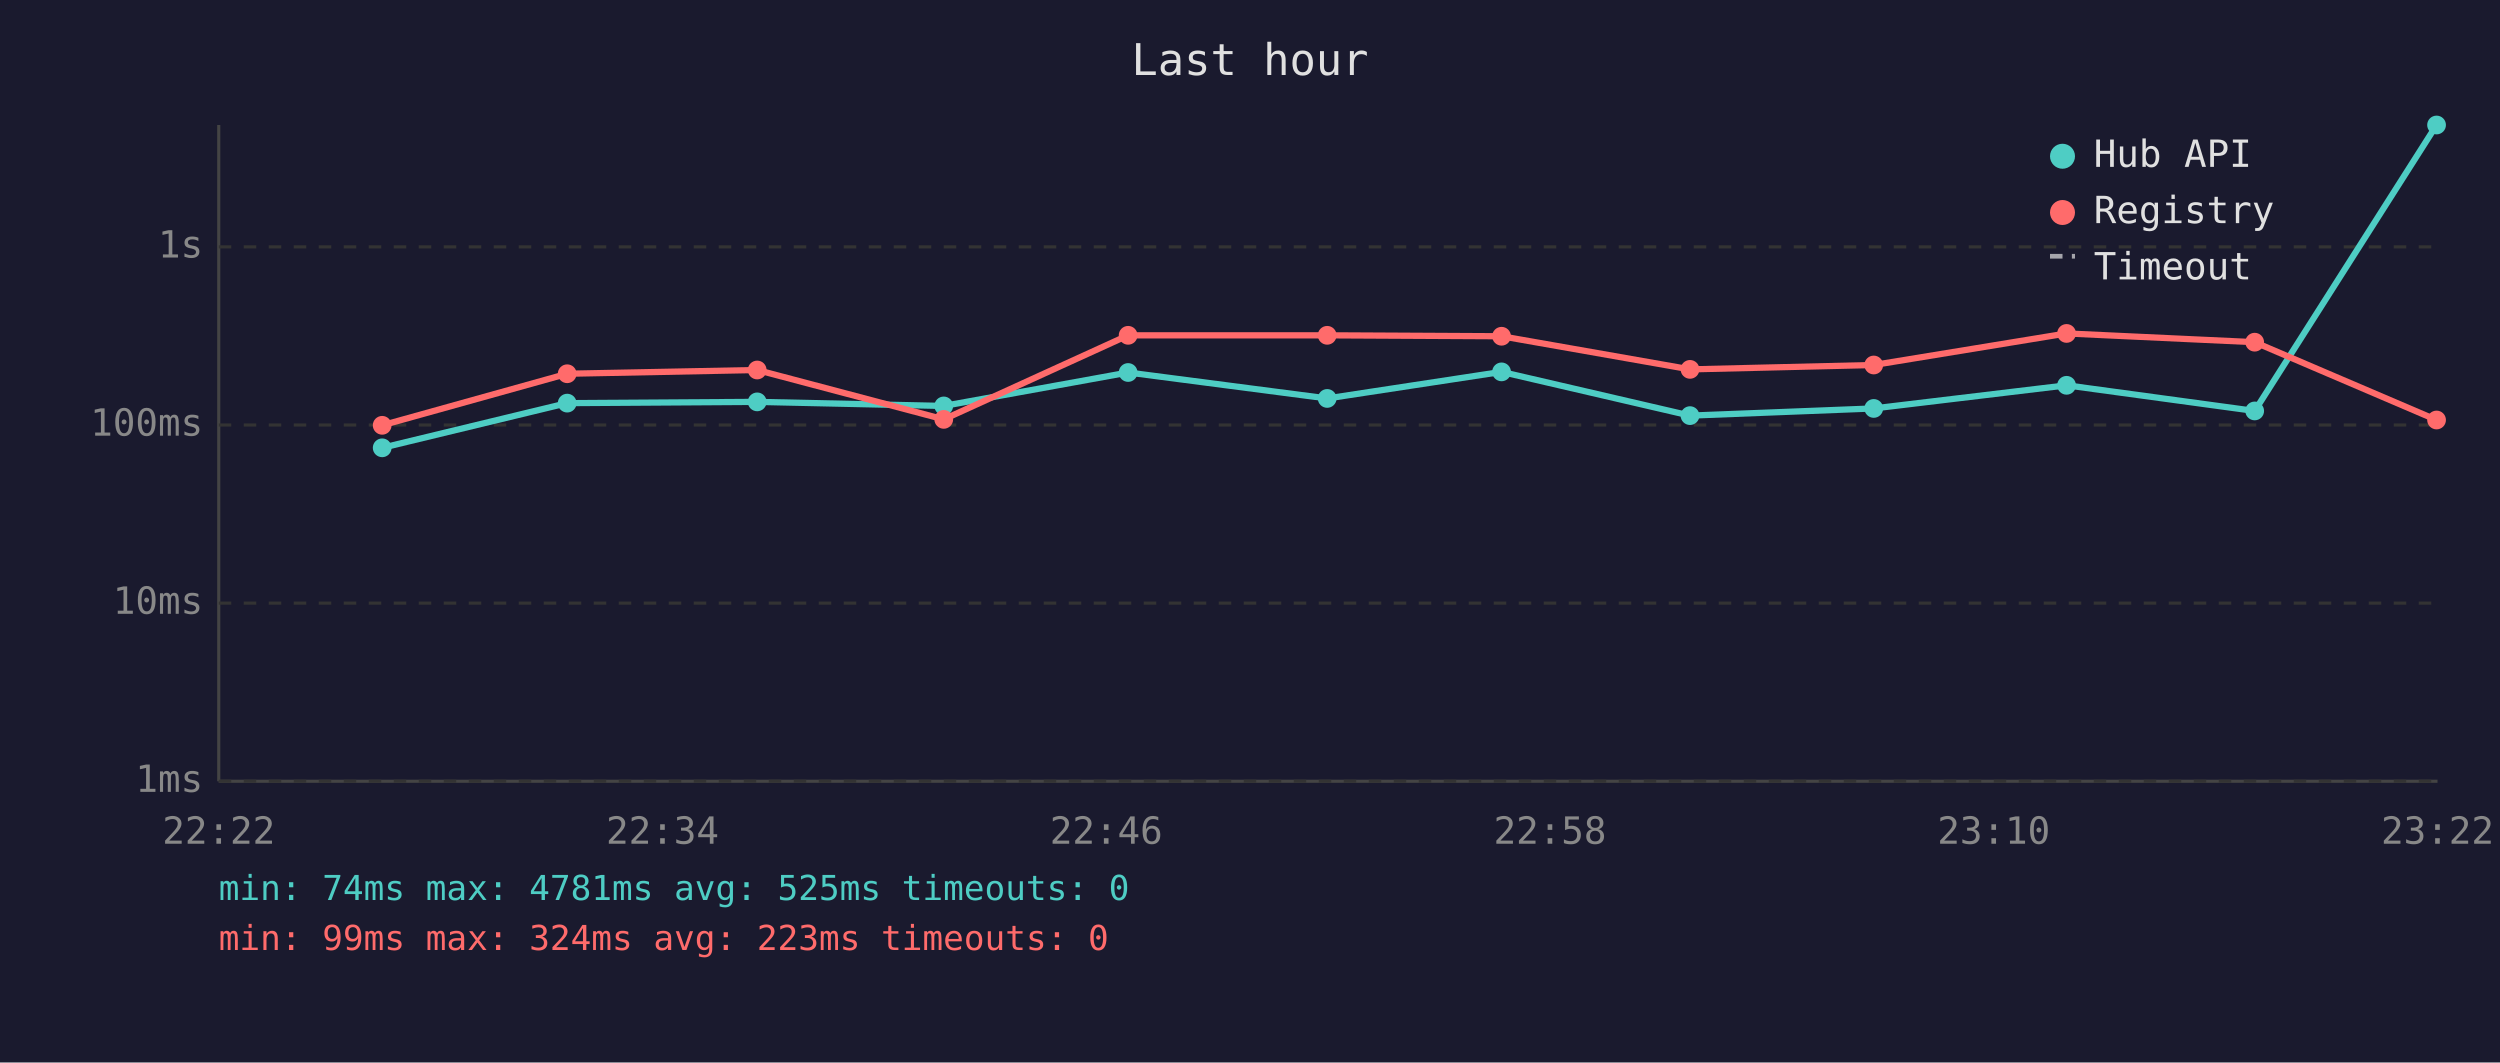
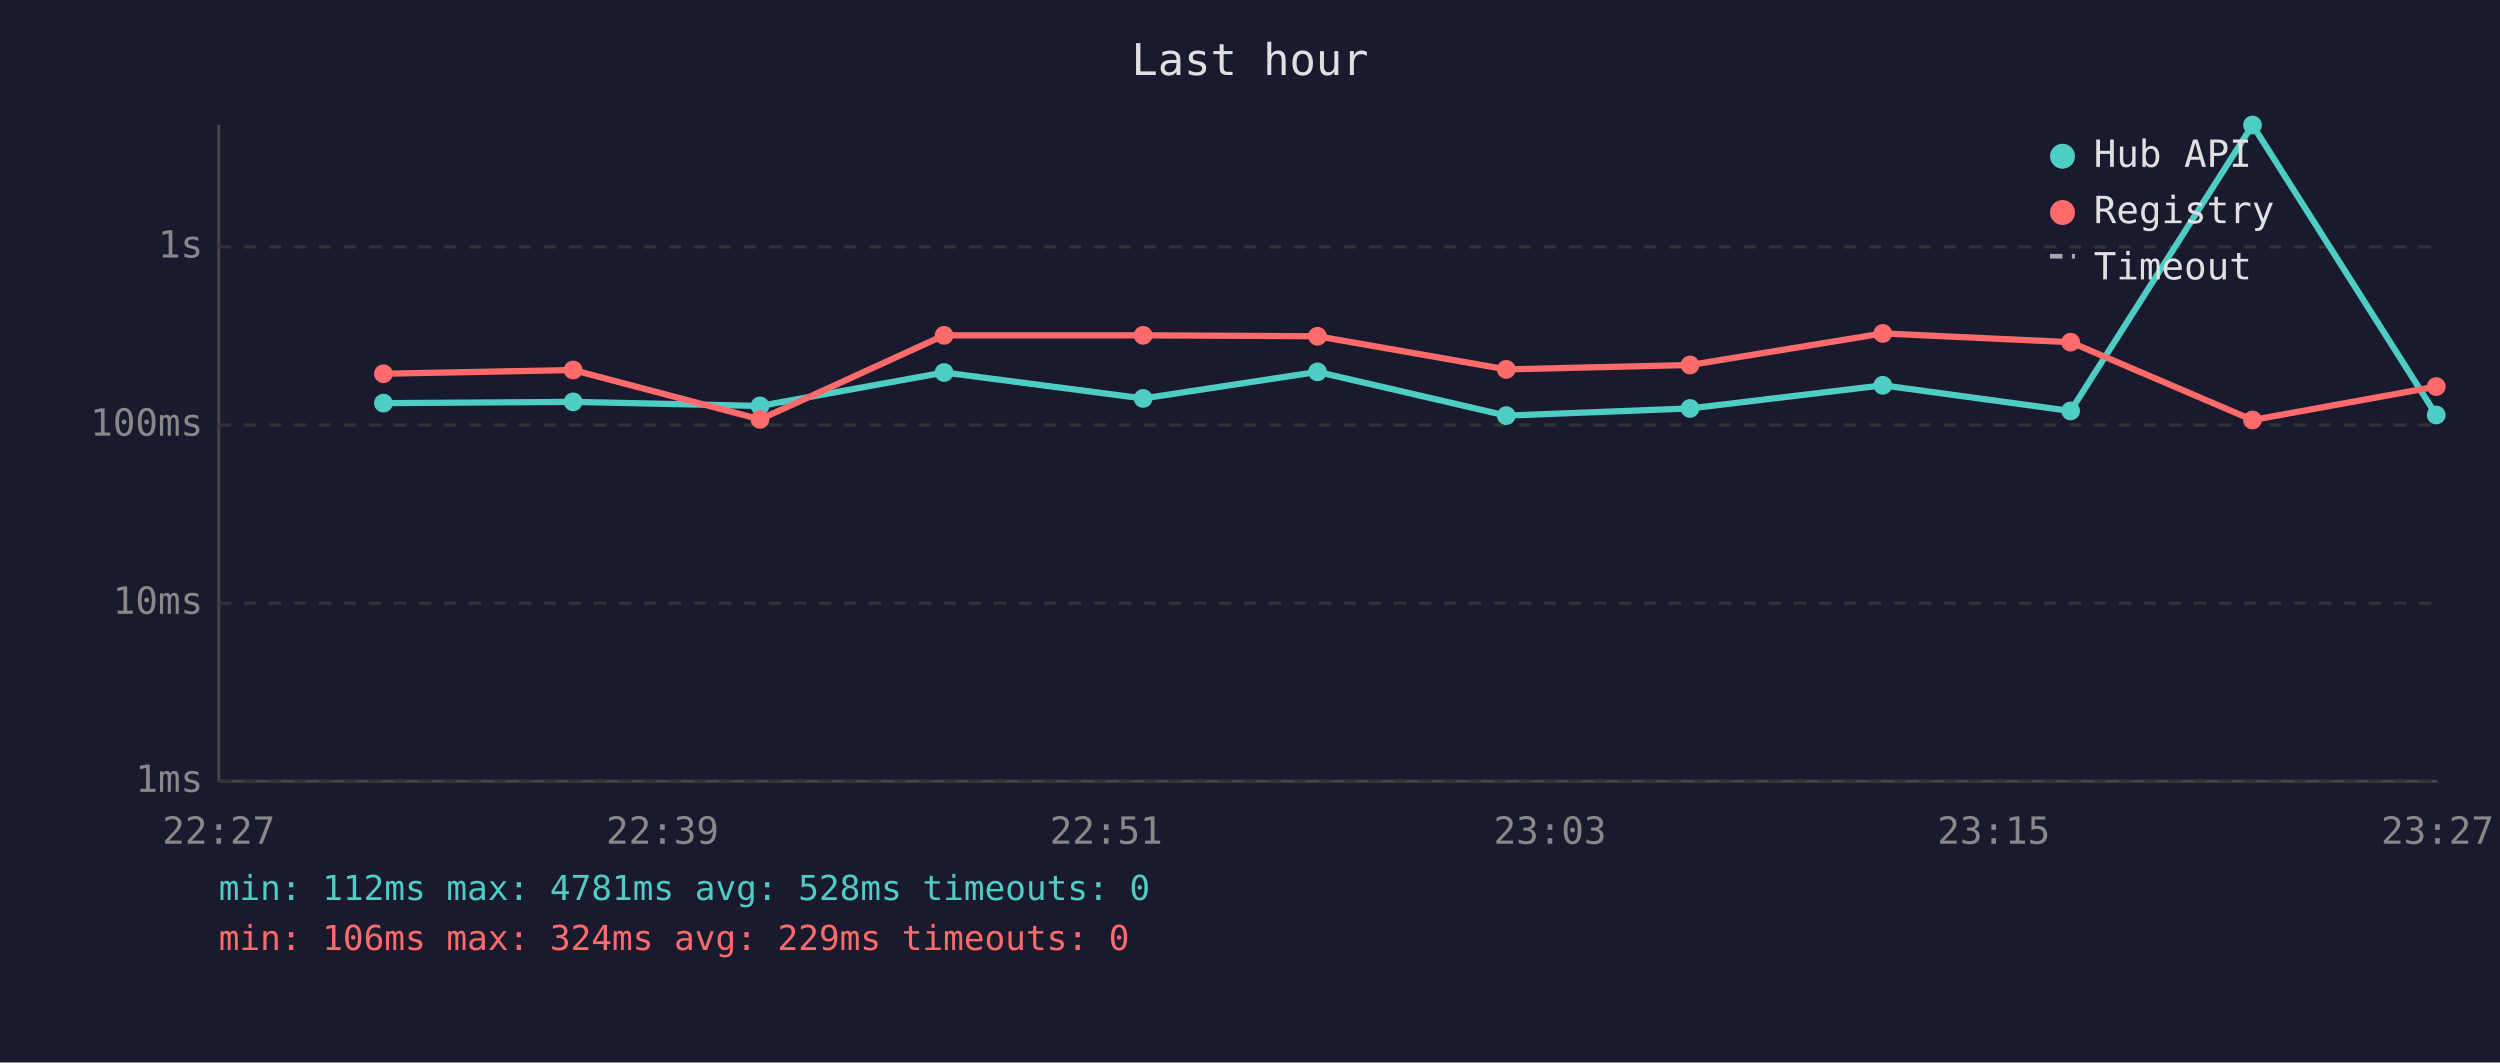
<svg xmlns="http://www.w3.org/2000/svg" viewBox="0 0 800 340" font-family="monospace" font-size="12">
  <rect width="800" height="340" fill="#1a1a2e" />
  <text x="400" y="24" fill="#e0e0e0" font-size="14" text-anchor="middle">Last hour</text>
  <line x1="70" y1="40" x2="70" y2="250" stroke="#444" stroke-width="1" />
  <line x1="70" y1="250" x2="780" y2="250" stroke="#444" stroke-width="1" />
  <line x1="70" y1="250" x2="780" y2="250" stroke="#333" stroke-width="1" stroke-dasharray="4" />
  <text x="65" y="250" fill="#888" text-anchor="end" dominant-baseline="middle">1ms</text>
  <line x1="70" y1="193" x2="780" y2="193" stroke="#333" stroke-width="1" stroke-dasharray="4" />
  <text x="65" y="193" fill="#888" text-anchor="end" dominant-baseline="middle">10ms</text>
  <line x1="70" y1="136" x2="780" y2="136" stroke="#333" stroke-width="1" stroke-dasharray="4" />
  <text x="65" y="136" fill="#888" text-anchor="end" dominant-baseline="middle">100ms</text>
  <line x1="70" y1="79" x2="780" y2="79" stroke="#333" stroke-width="1" stroke-dasharray="4" />
  <text x="65" y="79" fill="#888" text-anchor="end" dominant-baseline="middle">1s</text>
-   <text x="70" y="270" fill="#888" text-anchor="middle">22:22</text>
-   <text x="212" y="270" fill="#888" text-anchor="middle">22:34</text>
-   <text x="354" y="270" fill="#888" text-anchor="middle">22:46</text>
-   <text x="496" y="270" fill="#888" text-anchor="middle">22:58</text>
-   <text x="638" y="270" fill="#888" text-anchor="middle">23:10</text>
-   <text x="780" y="270" fill="#888" text-anchor="middle">23:22</text>
-   <polyline points="122.3,143.3 181.5,129.0 242.3,128.6 302.0,129.9 361.0,119.2 424.7,127.5 480.5,119.0 540.8,133.0 599.6,130.7 661.3,123.3 721.5,131.5 779.7,40.0" fill="none" stroke="#4ecdc4" stroke-width="2" opacity="1" />
-   <circle cx="122.3" cy="143.3" r="3" fill="#4ecdc4" />
-   <circle cx="181.5" cy="129.0" r="3" fill="#4ecdc4" />
-   <circle cx="242.3" cy="128.6" r="3" fill="#4ecdc4" />
-   <circle cx="302.0" cy="129.9" r="3" fill="#4ecdc4" />
-   <circle cx="361.0" cy="119.2" r="3" fill="#4ecdc4" />
-   <circle cx="424.7" cy="127.5" r="3" fill="#4ecdc4" />
-   <circle cx="480.5" cy="119.0" r="3" fill="#4ecdc4" />
-   <circle cx="540.8" cy="133.0" r="3" fill="#4ecdc4" />
-   <circle cx="599.6" cy="130.7" r="3" fill="#4ecdc4" />
-   <circle cx="661.3" cy="123.3" r="3" fill="#4ecdc4" />
-   <circle cx="721.5" cy="131.5" r="3" fill="#4ecdc4" />
-   <circle cx="779.7" cy="40.0" r="3" fill="#4ecdc4" />
-   <polyline points="122.3,136.1 181.5,119.6 242.3,118.4 302.0,134.2 361.0,107.3 424.7,107.3 480.5,107.6 540.8,118.2 599.6,116.8 661.3,106.7 721.5,109.5 779.7,134.4" fill="none" stroke="#ff6b6b" stroke-width="2" opacity="1" />
-   <circle cx="122.3" cy="136.1" r="3" fill="#ff6b6b" />
-   <circle cx="181.5" cy="119.6" r="3" fill="#ff6b6b" />
-   <circle cx="242.3" cy="118.4" r="3" fill="#ff6b6b" />
-   <circle cx="302.0" cy="134.2" r="3" fill="#ff6b6b" />
-   <circle cx="361.0" cy="107.3" r="3" fill="#ff6b6b" />
-   <circle cx="424.7" cy="107.3" r="3" fill="#ff6b6b" />
-   <circle cx="480.5" cy="107.6" r="3" fill="#ff6b6b" />
-   <circle cx="540.8" cy="118.2" r="3" fill="#ff6b6b" />
-   <circle cx="599.6" cy="116.8" r="3" fill="#ff6b6b" />
-   <circle cx="661.3" cy="106.7" r="3" fill="#ff6b6b" />
-   <circle cx="721.5" cy="109.5" r="3" fill="#ff6b6b" />
-   <circle cx="779.7" cy="134.4" r="3" fill="#ff6b6b" />
+   <text x="70" y="270" fill="#888" text-anchor="middle">22:27</text>
+   <text x="212" y="270" fill="#888" text-anchor="middle">22:39</text>
+   <text x="354" y="270" fill="#888" text-anchor="middle">22:51</text>
+   <text x="496" y="270" fill="#888" text-anchor="middle">23:03</text>
+   <text x="638" y="270" fill="#888" text-anchor="middle">23:15</text>
+   <text x="780" y="270" fill="#888" text-anchor="middle">23:27</text>
+   <polyline points="122.7,129.0 183.4,128.6 243.2,129.9 302.1,119.2 365.8,127.5 421.6,119.0 482.0,133.0 540.8,130.7 602.5,123.3 662.6,131.5 720.8,40.0 779.6,132.8" fill="none" stroke="#4ecdc4" stroke-width="2" opacity="1" />
+   <circle cx="122.7" cy="129.0" r="3" fill="#4ecdc4" />
+   <circle cx="183.4" cy="128.6" r="3" fill="#4ecdc4" />
+   <circle cx="243.2" cy="129.9" r="3" fill="#4ecdc4" />
+   <circle cx="302.1" cy="119.2" r="3" fill="#4ecdc4" />
+   <circle cx="365.8" cy="127.5" r="3" fill="#4ecdc4" />
+   <circle cx="421.6" cy="119.0" r="3" fill="#4ecdc4" />
+   <circle cx="482.0" cy="133.0" r="3" fill="#4ecdc4" />
+   <circle cx="540.8" cy="130.7" r="3" fill="#4ecdc4" />
+   <circle cx="602.5" cy="123.3" r="3" fill="#4ecdc4" />
+   <circle cx="662.6" cy="131.5" r="3" fill="#4ecdc4" />
+   <circle cx="720.8" cy="40.0" r="3" fill="#4ecdc4" />
+   <circle cx="779.6" cy="132.8" r="3" fill="#4ecdc4" />
+   <polyline points="122.7,119.6 183.4,118.4 243.2,134.2 302.1,107.3 365.8,107.3 421.6,107.6 482.0,118.2 540.8,116.8 602.5,106.7 662.6,109.5 720.8,134.4 779.6,123.7" fill="none" stroke="#ff6b6b" stroke-width="2" opacity="1" />
+   <circle cx="122.7" cy="119.6" r="3" fill="#ff6b6b" />
+   <circle cx="183.4" cy="118.4" r="3" fill="#ff6b6b" />
+   <circle cx="243.2" cy="134.2" r="3" fill="#ff6b6b" />
+   <circle cx="302.1" cy="107.3" r="3" fill="#ff6b6b" />
+   <circle cx="365.8" cy="107.3" r="3" fill="#ff6b6b" />
+   <circle cx="421.6" cy="107.6" r="3" fill="#ff6b6b" />
+   <circle cx="482.0" cy="118.2" r="3" fill="#ff6b6b" />
+   <circle cx="540.8" cy="116.8" r="3" fill="#ff6b6b" />
+   <circle cx="602.5" cy="106.7" r="3" fill="#ff6b6b" />
+   <circle cx="662.6" cy="109.5" r="3" fill="#ff6b6b" />
+   <circle cx="720.8" cy="134.4" r="3" fill="#ff6b6b" />
+   <circle cx="779.6" cy="123.7" r="3" fill="#ff6b6b" />
  <circle cx="660" cy="50" r="4" fill="#4ecdc4" />
  <text x="670" y="50" fill="#e0e0e0" dominant-baseline="middle">Hub API</text>
  <circle cx="660" cy="68" r="4" fill="#ff6b6b" />
  <text x="670" y="68" fill="#e0e0e0" dominant-baseline="middle">Registry</text>
  <line x1="656" y1="82" x2="664" y2="82" stroke="#e0e0e0" stroke-width="1.5" stroke-dasharray="4,3" opacity="0.7" />
  <text x="670" y="86" fill="#e0e0e0" dominant-baseline="middle">Timeout</text>
-   <text x="70" y="288" fill="#4ecdc4" font-size="11">min: 74ms  max: 4781ms  avg: 525ms  timeouts: 0</text>
-   <text x="70" y="304" fill="#ff6b6b" font-size="11">min: 99ms  max: 324ms  avg: 223ms  timeouts: 0</text>
+   <text x="70" y="288" fill="#4ecdc4" font-size="11">min: 112ms  max: 4781ms  avg: 528ms  timeouts: 0</text>
+   <text x="70" y="304" fill="#ff6b6b" font-size="11">min: 106ms  max: 324ms  avg: 229ms  timeouts: 0</text>
</svg>
